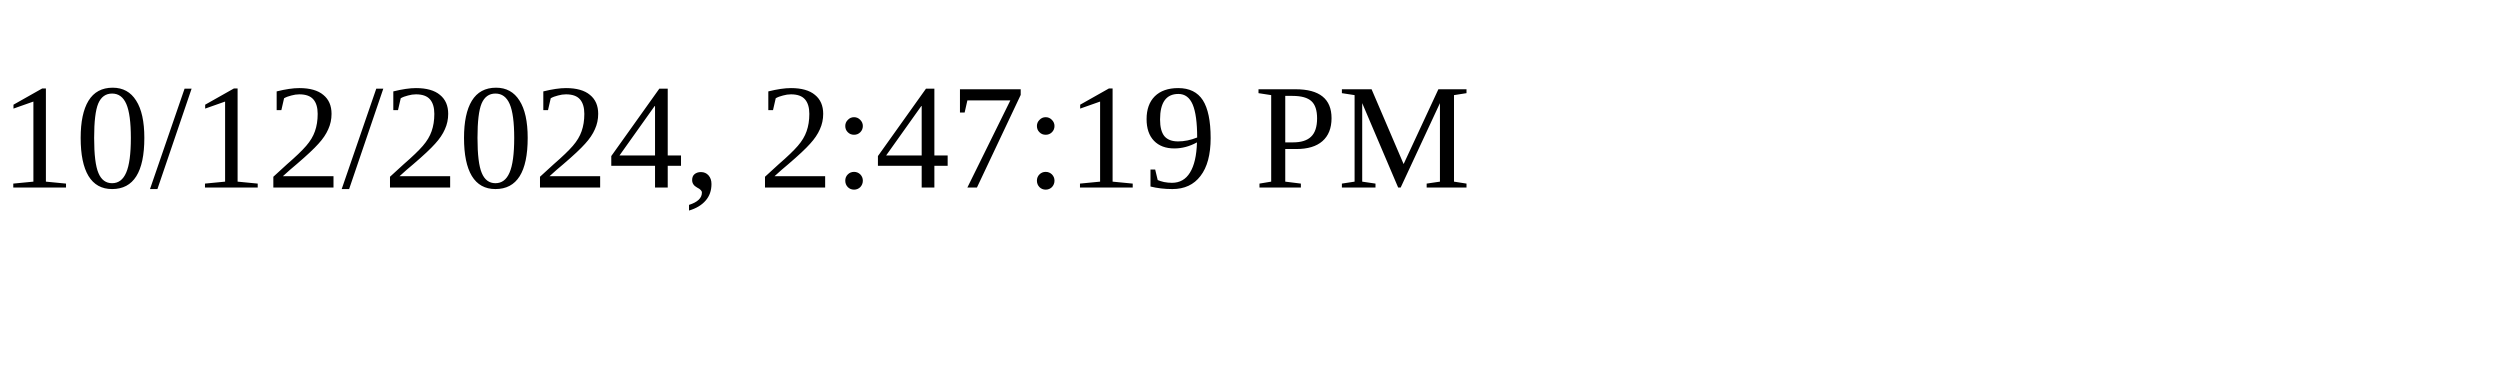
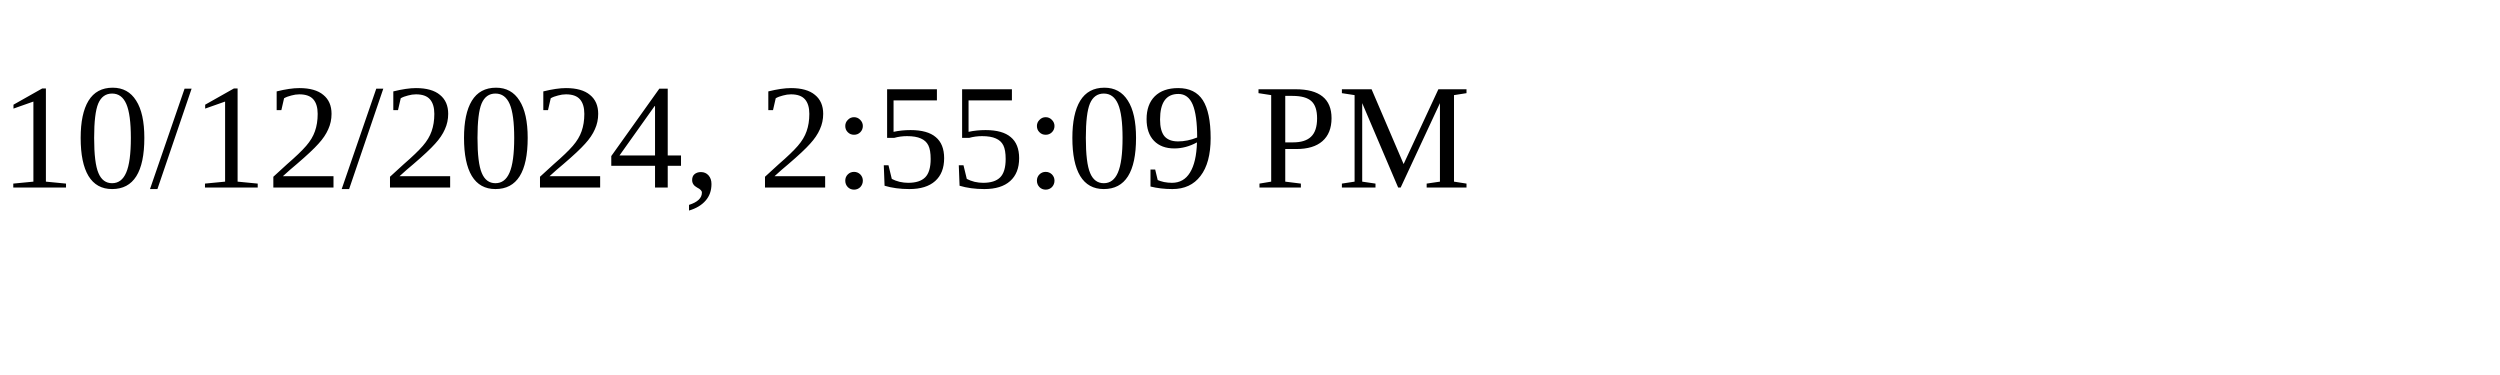
<svg xmlns="http://www.w3.org/2000/svg" height="30" width="200">
-   <text x="0" y="15">10/12/2024, 2:47:19 PM</text>
+   <text x="0" y="15">10/12/2024, 2:55:09 PM</text>
</svg>
